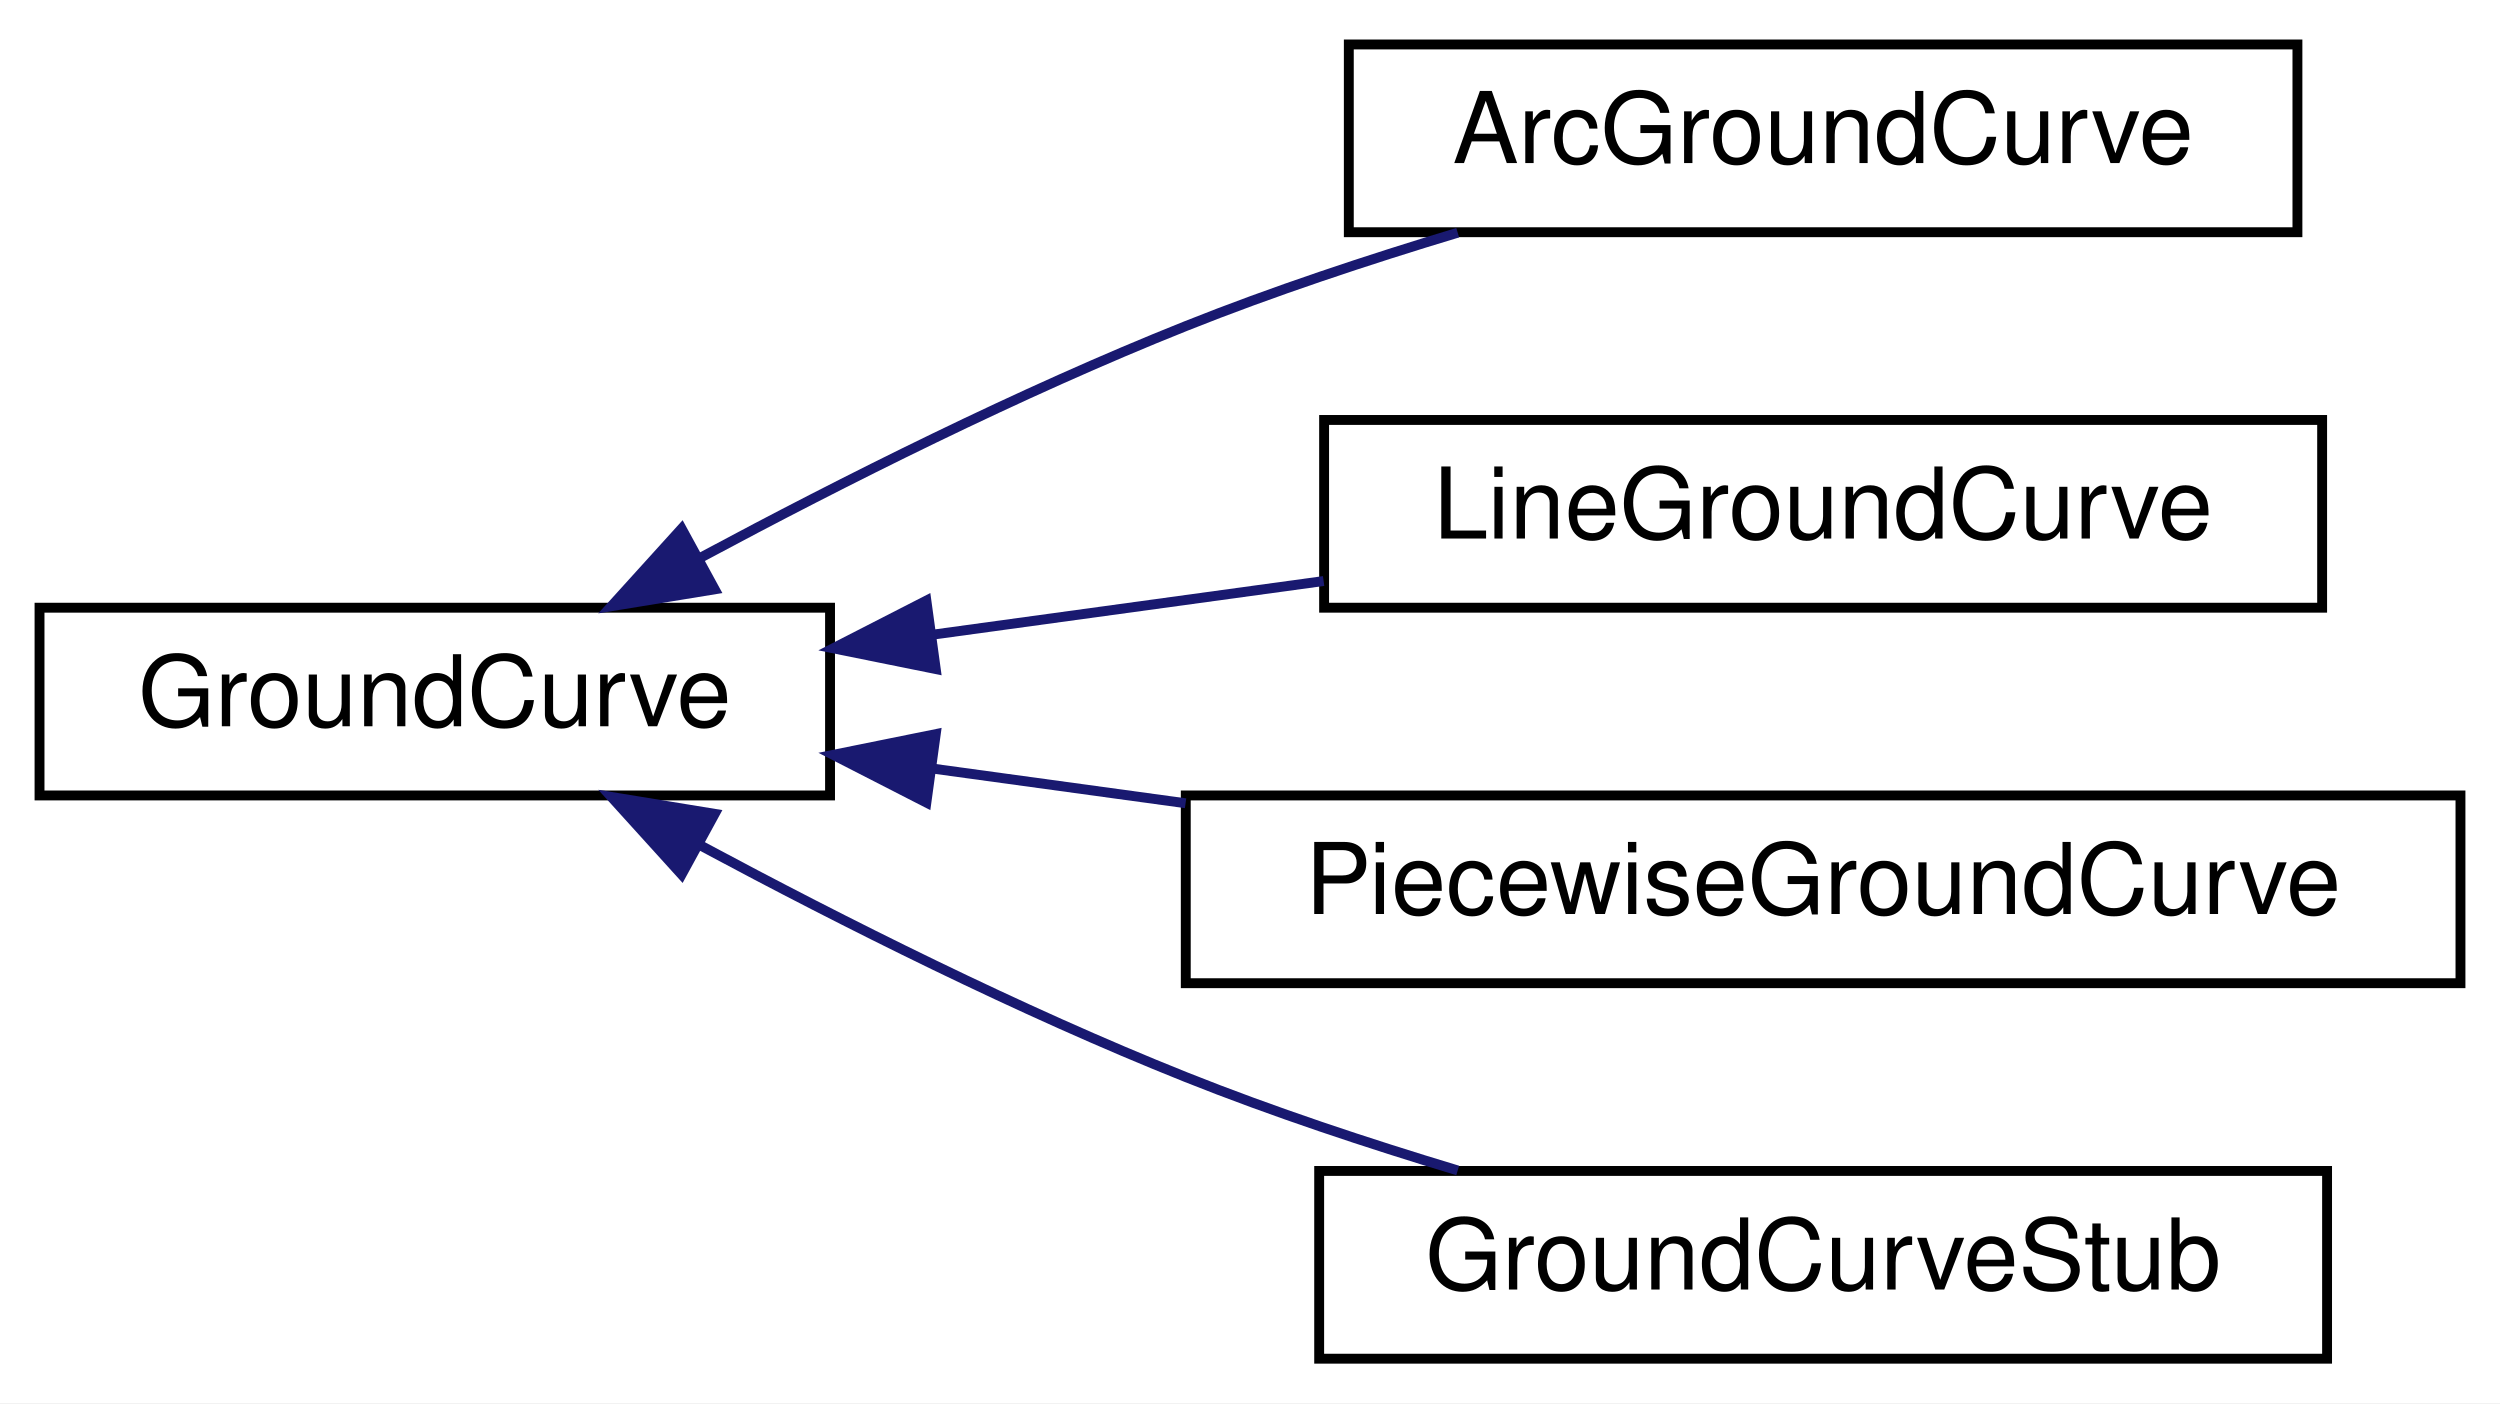
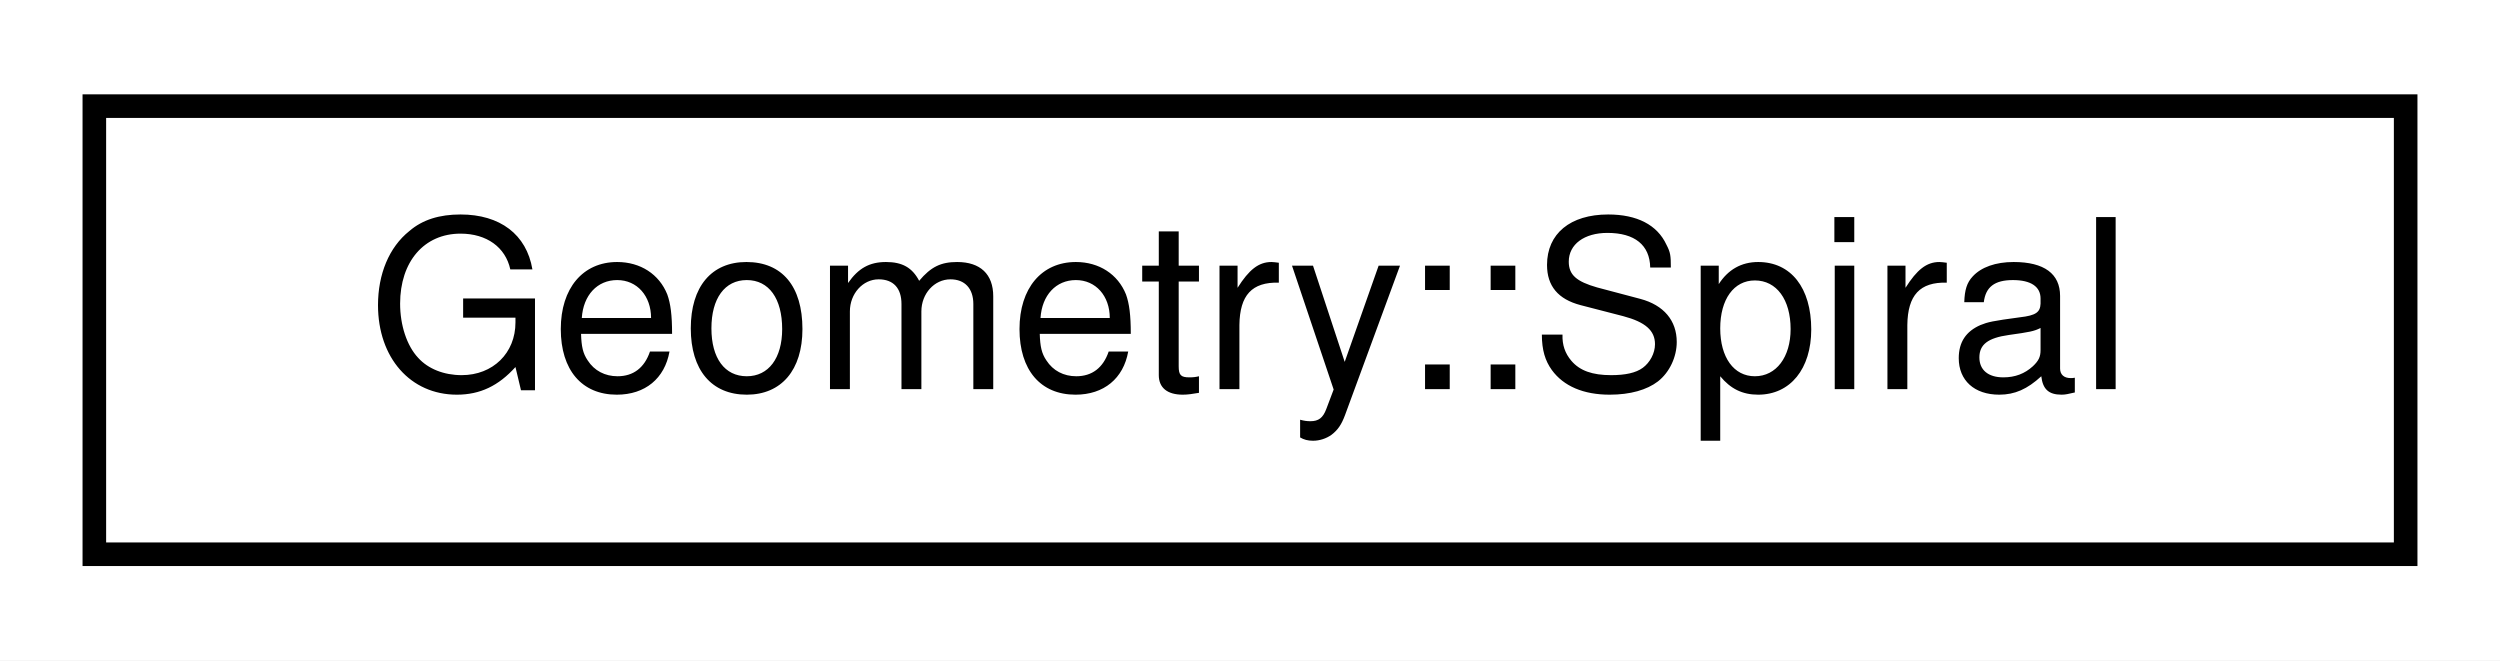
- <svg xmlns="http://www.w3.org/2000/svg" xmlns:xlink="http://www.w3.org/1999/xlink" width="253pt" height="142pt" viewBox="0.00 0.00 253.00 142.00">
-   <g id="graph0" class="graph" transform="scale(1 1) rotate(0) translate(4 138)">
-     <polygon fill="white" stroke="transparent" points="-4,4 -4,-138 249,-138 249,4 -4,4" />
+ <svg xmlns="http://www.w3.org/2000/svg" xmlns:xlink="http://www.w3.org/1999/xlink" width="106pt" height="28pt" viewBox="0.00 0.00 106.00 28.00">
+   <g id="graph0" class="graph" transform="scale(1 1) rotate(0) translate(4 24)">
+     <polygon fill="white" stroke="transparent" points="-4,4 -4,-24 102,-24 102,4 -4,4" />
    <g id="node1" class="node">
      <g id="a_node1">
-         <a xlink:href="classmalidrive_1_1road__curve_1_1_ground_curve.html" target="_top" xlink:title="Describes a parametric, flat and on-the-ground 2D curve.">
-           <polygon fill="white" stroke="black" points="0,-57.5 0,-76.5 80,-76.5 80,-57.5 0,-57.5" />
-           <text text-anchor="middle" x="40" y="-64.5" font-family="Helvetica,sans-Serif" font-size="10.00">GroundCurve</text>
+         <a xlink:href="structmalidrive_1_1xodr_1_1_geometry_1_1_spiral.html" target="_top" xlink:title="Spiral geometry description.">
+           <polygon fill="white" stroke="black" points="0,-0.5 0,-19.5 98,-19.5 98,-0.5 0,-0.5" />
+           <text text-anchor="middle" x="49" y="-7.5" font-family="Helvetica,sans-Serif" font-size="10.00">Geometry::Spiral</text>
        </a>
      </g>
    </g>
-     <g id="node2" class="node">
-       <g id="a_node2">
-         <a xlink:href="classmalidrive_1_1road__curve_1_1_arc_ground_curve.html" target="_top" xlink:title="GroundCurve specification for a reference curve that describes a constant curvature arc.">
-           <polygon fill="white" stroke="black" points="132.5,-114.5 132.5,-133.5 228.5,-133.5 228.5,-114.5 132.5,-114.5" />
-           <text text-anchor="middle" x="180.5" y="-121.5" font-family="Helvetica,sans-Serif" font-size="10.00">ArcGroundCurve</text>
-         </a>
-       </g>
-     </g>
-     <g id="edge1" class="edge">
-       <path fill="none" stroke="midnightblue" d="M67.02,-81.63C81.21,-89.24 99.26,-98.32 116,-105 124.76,-108.5 134.43,-111.71 143.52,-114.45" />
-       <polygon fill="midnightblue" stroke="midnightblue" points="68.33,-78.36 57.87,-76.65 64.98,-84.5 68.33,-78.36" />
-     </g>
-     <g id="node3" class="node">
-       <g id="a_node3">
-         <a xlink:href="classmalidrive_1_1road__curve_1_1_line_ground_curve.html" target="_top" xlink:title="GroundCurve specification for a reference curve that describes a line.">
-           <polygon fill="white" stroke="black" points="130,-76.5 130,-95.5 231,-95.5 231,-76.5 130,-76.5" />
-           <text text-anchor="middle" x="180.5" y="-83.5" font-family="Helvetica,sans-Serif" font-size="10.00">LineGroundCurve</text>
-         </a>
-       </g>
-     </g>
-     <g id="edge2" class="edge">
-       <path fill="none" stroke="midnightblue" d="M90.38,-73.77C103.23,-75.54 117.08,-77.44 129.95,-79.2" />
-       <polygon fill="midnightblue" stroke="midnightblue" points="90.7,-70.29 80.32,-72.39 89.75,-77.22 90.7,-70.29" />
-     </g>
-     <g id="node4" class="node">
-       <g id="a_node4">
-         <a xlink:href="classmalidrive_1_1road__curve_1_1_piecewise_ground_curve.html" target="_top" xlink:title="GroundCurve specification for a reference curve that is described as a piecewise ground curve.">
-           <polygon fill="white" stroke="black" points="116,-38.5 116,-57.5 245,-57.5 245,-38.5 116,-38.5" />
-           <text text-anchor="middle" x="180.5" y="-45.5" font-family="Helvetica,sans-Serif" font-size="10.00">PiecewiseGroundCurve</text>
-         </a>
-       </g>
-     </g>
-     <g id="edge3" class="edge">
-       <path fill="none" stroke="midnightblue" d="M90.24,-60.24C98.58,-59.1 107.34,-57.9 115.98,-56.71" />
-       <polygon fill="midnightblue" stroke="midnightblue" points="89.75,-56.78 80.32,-61.61 90.7,-63.71 89.75,-56.78" />
-     </g>
-     <g id="node5" class="node">
-       <g id="a_node5">
-         <a xlink:href="classmalidrive_1_1road__curve_1_1test_1_1_ground_curve_stub.html" target="_top" xlink:title="Stub type that returns initialization values on each interface API.">
-           <polygon fill="white" stroke="black" points="129.5,-0.5 129.5,-19.5 231.5,-19.5 231.5,-0.5 129.5,-0.5" />
-           <text text-anchor="middle" x="180.5" y="-7.5" font-family="Helvetica,sans-Serif" font-size="10.00">GroundCurveStub</text>
-         </a>
-       </g>
-     </g>
-     <g id="edge4" class="edge">
-       <path fill="none" stroke="midnightblue" d="M67.02,-52.37C81.21,-44.76 99.26,-35.68 116,-29 124.76,-25.5 134.43,-22.29 143.52,-19.55" />
-       <polygon fill="midnightblue" stroke="midnightblue" points="64.98,-49.5 57.87,-57.35 68.33,-55.64 64.98,-49.5" />
-     </g>
  </g>
</svg>
